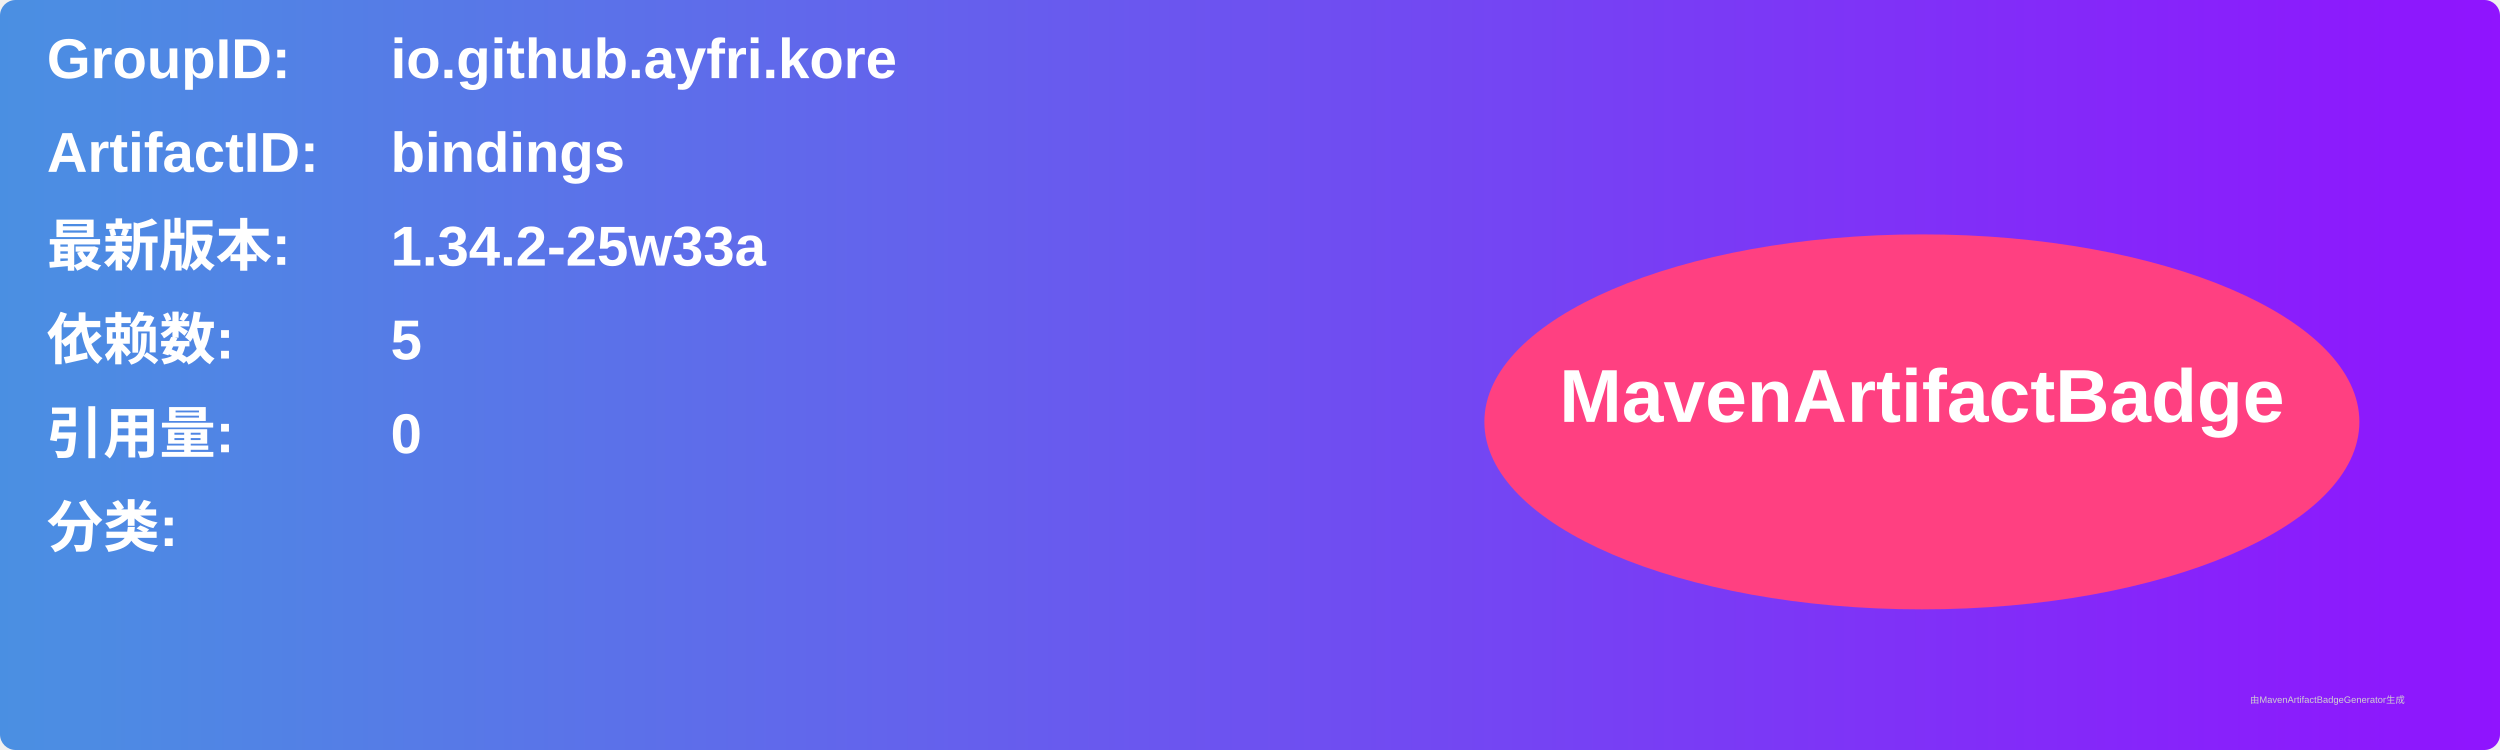
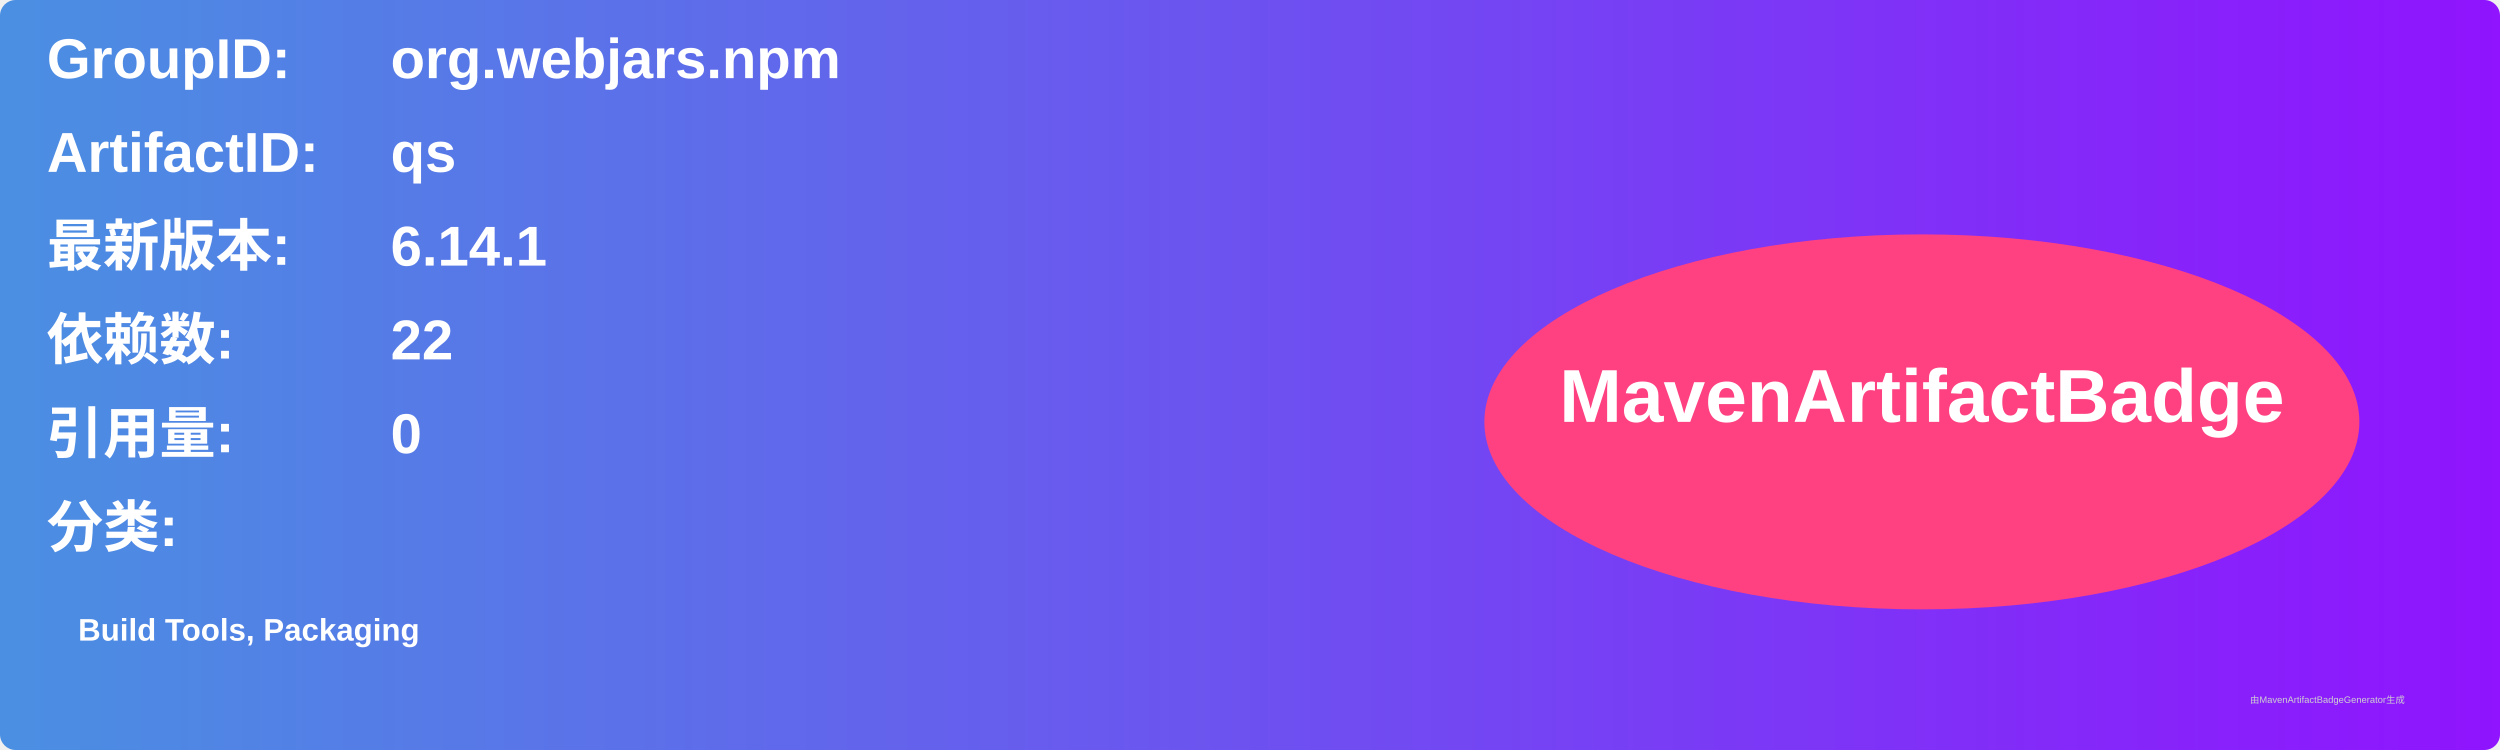
<svg xmlns="http://www.w3.org/2000/svg" width="800" height="240" viewBox="0 0 800 240">
  <linearGradient id="grad" x1="0%" y1="0%" x2="100%" y2="0%">
    <stop offset="0%" stop-color="#4a90e2" />
    <stop offset="100%" stop-color="#9013fe" />
  </linearGradient>
  <rect width="100%" height="100%" rx="5" ry="5" fill="url(#grad)" />
  <g transform="translate(15, 15)">
    <text x="0" y="10" font-family="Arial" font-size="18" fill="white" font-weight="bold" width="260">GroupID:</text>
-     <text x="110" y="10" font-family="Arial" font-size="18" fill="white" font-weight="bold" width="460">io.github.ayfri.kore</text>
+     <text x="110" y="10" font-family="Arial" font-size="18" fill="white" font-weight="bold" width="460">org.webjars.npm</text>
    <text x="0" y="40" font-family="Arial" font-size="18" fill="white" font-weight="bold" width="260">ArtifactID:</text>
-     <text x="110" y="40" font-family="Arial" font-size="18" fill="white" font-weight="bold" width="460">bindings</text>
+     <text x="110" y="40" font-family="Arial" font-size="18" fill="white" font-weight="bold" width="460">qs</text>
    <text x="0" y="70" font-family="Arial" font-size="18" fill="white" font-weight="bold">最新版本:</text>
    <text x="110" y="70" font-family="Arial" font-size="18" fill="white" font-weight="bold">
-       <tspan font-weight="bold">1.34.2-25w33a</tspan>
+       <tspan font-weight="bold">6.14.1</tspan>
    </text>
    <text x="0" y="100" font-family="Arial" font-size="18" fill="white" font-weight="bold">依赖数: </text>
    <text x="110" y="100" font-family="Arial" font-size="18" fill="white">
-       <tspan font-weight="bold">5</tspan>
+       <tspan font-weight="bold">22</tspan>
    </text>
    <text x="0" y="130" font-family="Arial" font-size="18" fill="white" font-weight="bold">引用量: </text>
    <text x="110" y="130" font-family="Arial" font-size="18" fill="white">
      <tspan font-weight="bold">0</tspan>
    </text>
    <text x="0" y="160" font-family="Arial" font-size="18" fill="white" font-weight="bold">分类:</text>
    <text x="10" y="190" font-family="Arial" font-size="10" fill="white">
-       <tspan font-weight="bold" />
+       <tspan font-weight="bold">Build Tools, Packaging</tspan>
    </text>
    <ellipse cx="600" cy="120" rx="140" ry="60" fill="#ff4081" />
    <text x="600" y="120" text-anchor="middle" font-family="Arial" font-size="24" fill="white" font-weight="bold">MavenArtifactBadge</text>
  </g>
  <text x="720" y="225" font-family="Arial" font-size="3" fill="#d0d0d0">由MavenArtifactBadgeGenerator生成</text>
</svg>
